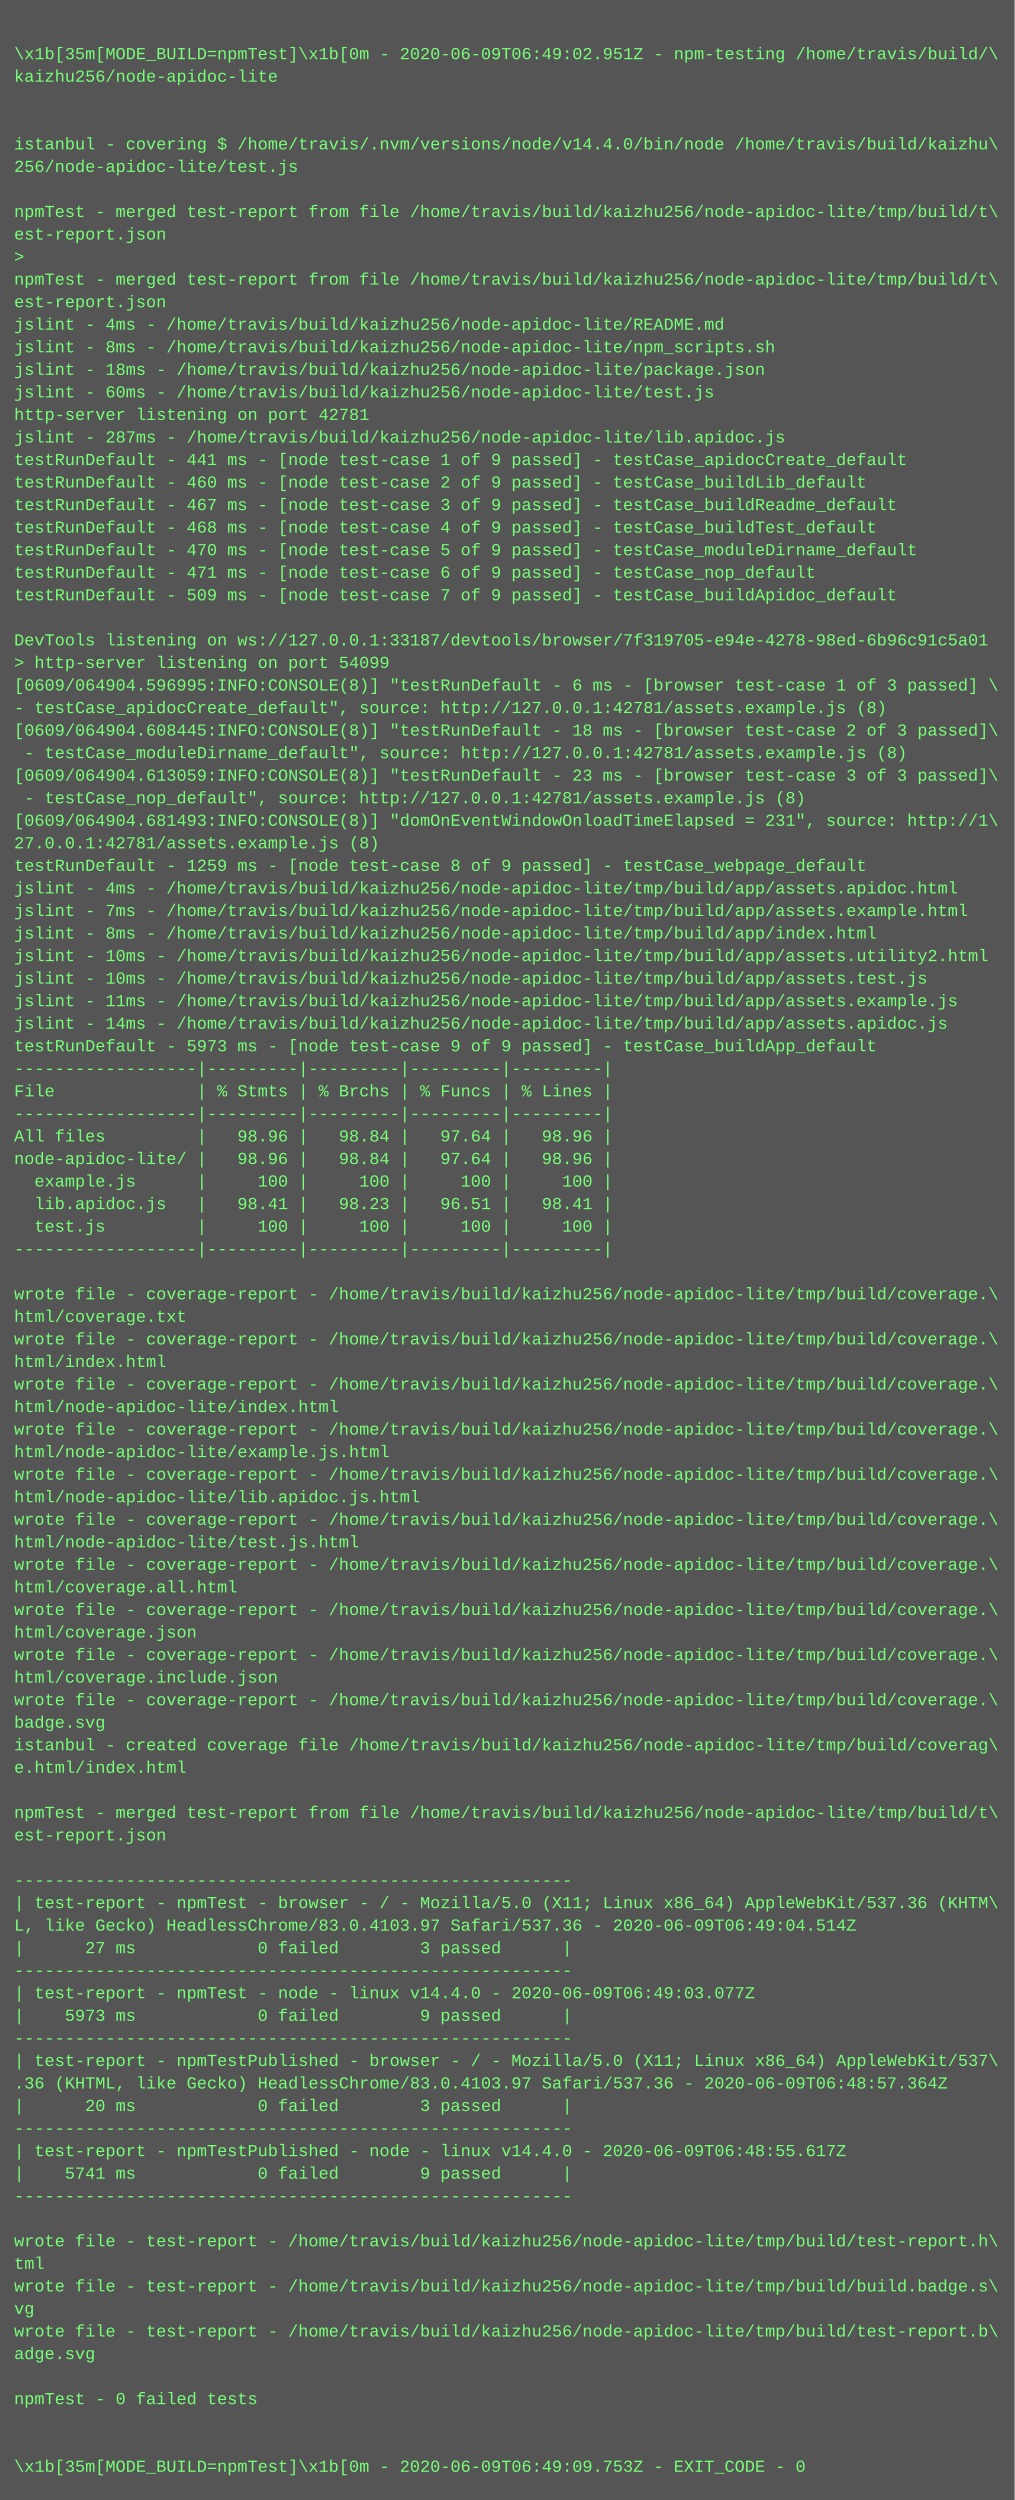
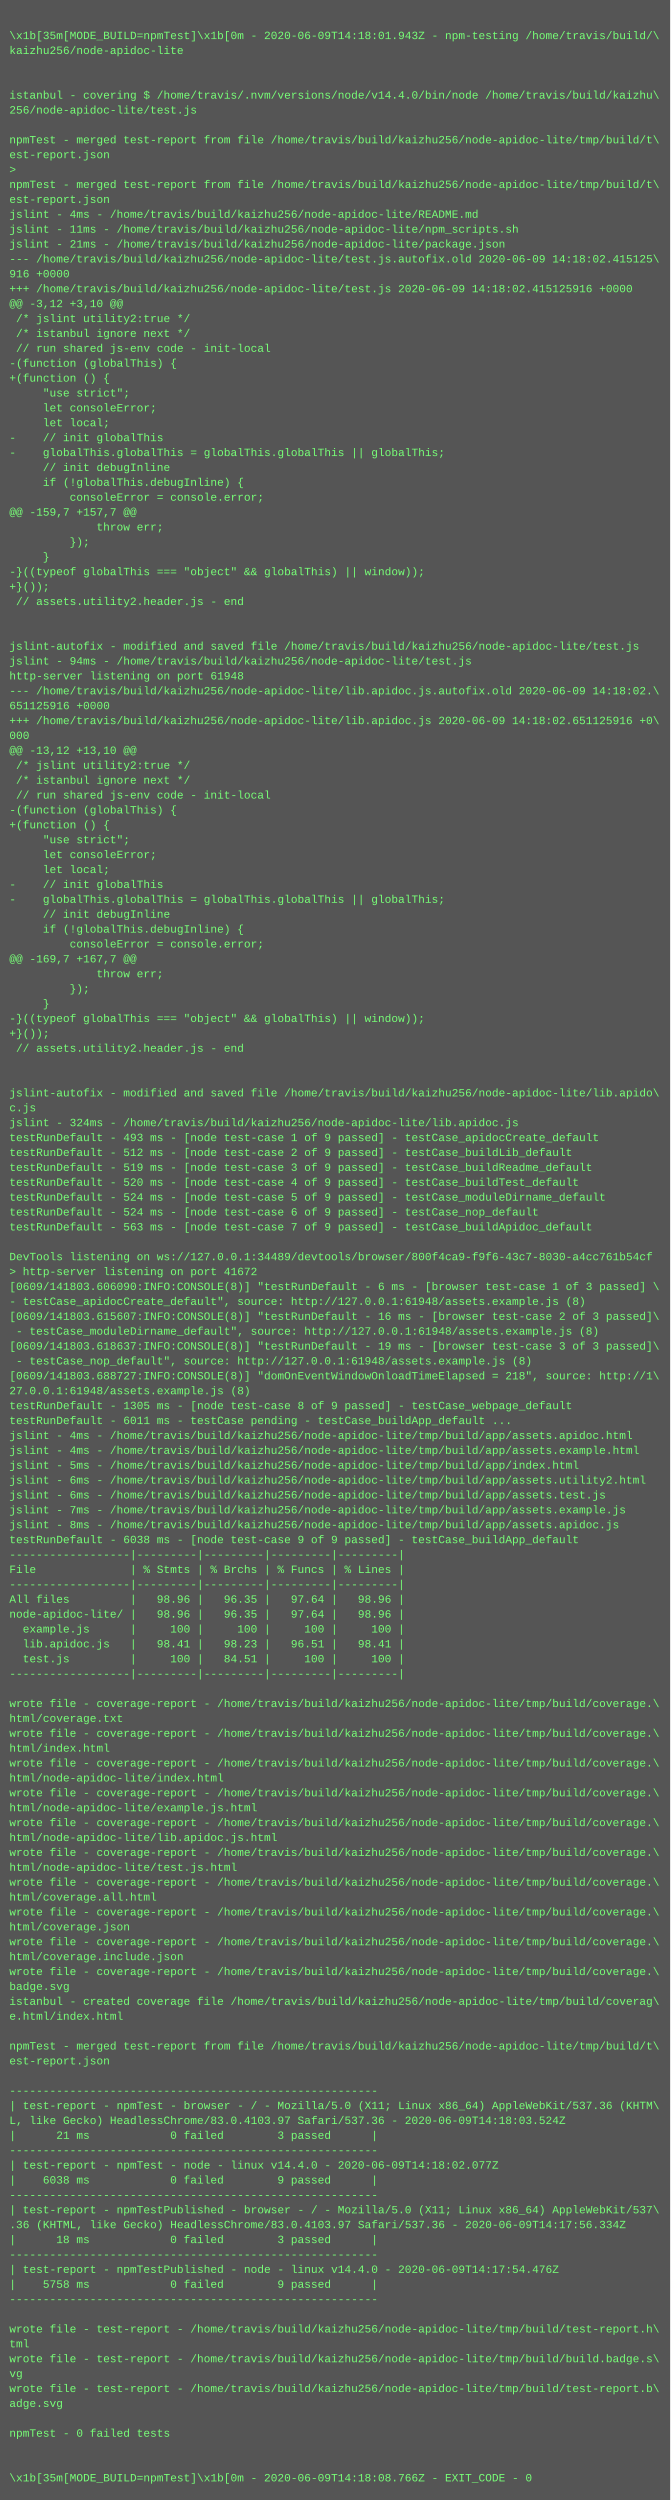
- <svg xmlns="http://www.w3.org/2000/svg" height="1774" width="720">
-   <rect height="1774" fill="#555" width="720" />
+ <svg xmlns="http://www.w3.org/2000/svg" height="2686" width="720">
+   <rect height="2686" fill="#555" width="720" />
  <text fill="#7f7" font-family="Courier New" font-size="12" xml:space="preserve">
    <tspan x="10" y="26" />
-     <tspan x="10" y="42">\x1b[35m[MODE_BUILD=npmTest]\x1b[0m - 2020-06-09T06:49:02.951Z - npm-testing /home/travis/build/\</tspan>
+     <tspan x="10" y="42">\x1b[35m[MODE_BUILD=npmTest]\x1b[0m - 2020-06-09T14:18:01.943Z - npm-testing /home/travis/build/\</tspan>
    <tspan x="10" y="58">kaizhu256/node-apidoc-lite</tspan>
    <tspan x="10" y="74" />
    <tspan x="10" y="90" />
    <tspan x="10" y="106">istanbul - covering $ /home/travis/.nvm/versions/node/v14.4.0/bin/node /home/travis/build/kaizhu\</tspan>
    <tspan x="10" y="122">256/node-apidoc-lite/test.js</tspan>
    <tspan x="10" y="138" />
    <tspan x="10" y="154">npmTest - merged test-report from file /home/travis/build/kaizhu256/node-apidoc-lite/tmp/build/t\</tspan>
    <tspan x="10" y="170">est-report.json</tspan>
    <tspan x="10" y="186">&gt; </tspan>
    <tspan x="10" y="202">npmTest - merged test-report from file /home/travis/build/kaizhu256/node-apidoc-lite/tmp/build/t\</tspan>
    <tspan x="10" y="218">est-report.json</tspan>
    <tspan x="10" y="234">jslint - 4ms - /home/travis/build/kaizhu256/node-apidoc-lite/README.md</tspan>
-     <tspan x="10" y="250">jslint - 8ms - /home/travis/build/kaizhu256/node-apidoc-lite/npm_scripts.sh</tspan>
-     <tspan x="10" y="266">jslint - 18ms - /home/travis/build/kaizhu256/node-apidoc-lite/package.json</tspan>
-     <tspan x="10" y="282">jslint - 60ms - /home/travis/build/kaizhu256/node-apidoc-lite/test.js</tspan>
-     <tspan x="10" y="298">http-server listening on port 42781</tspan>
-     <tspan x="10" y="314">jslint - 287ms - /home/travis/build/kaizhu256/node-apidoc-lite/lib.apidoc.js</tspan>
-     <tspan x="10" y="330">testRunDefault - 441 ms - [node test-case 1 of 9 passed] - testCase_apidocCreate_default</tspan>
-     <tspan x="10" y="346">testRunDefault - 460 ms - [node test-case 2 of 9 passed] - testCase_buildLib_default</tspan>
-     <tspan x="10" y="362">testRunDefault - 467 ms - [node test-case 3 of 9 passed] - testCase_buildReadme_default</tspan>
-     <tspan x="10" y="378">testRunDefault - 468 ms - [node test-case 4 of 9 passed] - testCase_buildTest_default</tspan>
-     <tspan x="10" y="394">testRunDefault - 470 ms - [node test-case 5 of 9 passed] - testCase_moduleDirname_default</tspan>
-     <tspan x="10" y="410">testRunDefault - 471 ms - [node test-case 6 of 9 passed] - testCase_nop_default</tspan>
-     <tspan x="10" y="426">testRunDefault - 509 ms - [node test-case 7 of 9 passed] - testCase_buildApidoc_default</tspan>
-     <tspan x="10" y="442" />
-     <tspan x="10" y="458">DevTools listening on ws://127.0.0.1:33187/devtools/browser/7f319705-e94e-4278-98ed-6b96c91c5a01</tspan>
-     <tspan x="10" y="474">&gt; http-server listening on port 54099</tspan>
-     <tspan x="10" y="490">[0609/064904.596995:INFO:CONSOLE(8)] "testRunDefault - 6 ms - [browser test-case 1 of 3 passed] \</tspan>
-     <tspan x="10" y="506">- testCase_apidocCreate_default", source: http://127.0.0.1:42781/assets.example.js (8)</tspan>
-     <tspan x="10" y="522">[0609/064904.608445:INFO:CONSOLE(8)] "testRunDefault - 18 ms - [browser test-case 2 of 3 passed]\</tspan>
-     <tspan x="10" y="538"> - testCase_moduleDirname_default", source: http://127.0.0.1:42781/assets.example.js (8)</tspan>
-     <tspan x="10" y="554">[0609/064904.613059:INFO:CONSOLE(8)] "testRunDefault - 23 ms - [browser test-case 3 of 3 passed]\</tspan>
-     <tspan x="10" y="570"> - testCase_nop_default", source: http://127.0.0.1:42781/assets.example.js (8)</tspan>
-     <tspan x="10" y="586">[0609/064904.681493:INFO:CONSOLE(8)] "domOnEventWindowOnloadTimeElapsed = 231", source: http://1\</tspan>
-     <tspan x="10" y="602">27.0.0.1:42781/assets.example.js (8)</tspan>
-     <tspan x="10" y="618">testRunDefault - 1259 ms - [node test-case 8 of 9 passed] - testCase_webpage_default</tspan>
-     <tspan x="10" y="634">jslint - 4ms - /home/travis/build/kaizhu256/node-apidoc-lite/tmp/build/app/assets.apidoc.html</tspan>
-     <tspan x="10" y="650">jslint - 7ms - /home/travis/build/kaizhu256/node-apidoc-lite/tmp/build/app/assets.example.html</tspan>
-     <tspan x="10" y="666">jslint - 8ms - /home/travis/build/kaizhu256/node-apidoc-lite/tmp/build/app/index.html</tspan>
-     <tspan x="10" y="682">jslint - 10ms - /home/travis/build/kaizhu256/node-apidoc-lite/tmp/build/app/assets.utility2.html</tspan>
-     <tspan x="10" y="698">jslint - 10ms - /home/travis/build/kaizhu256/node-apidoc-lite/tmp/build/app/assets.test.js</tspan>
-     <tspan x="10" y="714">jslint - 11ms - /home/travis/build/kaizhu256/node-apidoc-lite/tmp/build/app/assets.example.js</tspan>
-     <tspan x="10" y="730">jslint - 14ms - /home/travis/build/kaizhu256/node-apidoc-lite/tmp/build/app/assets.apidoc.js</tspan>
-     <tspan x="10" y="746">testRunDefault - 5973 ms - [node test-case 9 of 9 passed] - testCase_buildApp_default</tspan>
-     <tspan x="10" y="762">------------------|---------|---------|---------|---------|</tspan>
-     <tspan x="10" y="778">File              | % Stmts | % Brchs | % Funcs | % Lines |</tspan>
-     <tspan x="10" y="794">------------------|---------|---------|---------|---------|</tspan>
-     <tspan x="10" y="810">All files         |   98.96 |   98.84 |   97.64 |   98.96 |</tspan>
-     <tspan x="10" y="826">node-apidoc-lite/ |   98.96 |   98.84 |   97.64 |   98.96 |</tspan>
-     <tspan x="10" y="842">  example.js      |     100 |     100 |     100 |     100 |</tspan>
-     <tspan x="10" y="858">  lib.apidoc.js   |   98.41 |   98.23 |   96.51 |   98.41 |</tspan>
-     <tspan x="10" y="874">  test.js         |     100 |     100 |     100 |     100 |</tspan>
-     <tspan x="10" y="890">------------------|---------|---------|---------|---------|</tspan>
-     <tspan x="10" y="906" />
-     <tspan x="10" y="922">wrote file - coverage-report - /home/travis/build/kaizhu256/node-apidoc-lite/tmp/build/coverage.\</tspan>
-     <tspan x="10" y="938">html/coverage.txt</tspan>
-     <tspan x="10" y="954">wrote file - coverage-report - /home/travis/build/kaizhu256/node-apidoc-lite/tmp/build/coverage.\</tspan>
-     <tspan x="10" y="970">html/index.html</tspan>
-     <tspan x="10" y="986">wrote file - coverage-report - /home/travis/build/kaizhu256/node-apidoc-lite/tmp/build/coverage.\</tspan>
-     <tspan x="10" y="1002">html/node-apidoc-lite/index.html</tspan>
-     <tspan x="10" y="1018">wrote file - coverage-report - /home/travis/build/kaizhu256/node-apidoc-lite/tmp/build/coverage.\</tspan>
-     <tspan x="10" y="1034">html/node-apidoc-lite/example.js.html</tspan>
-     <tspan x="10" y="1050">wrote file - coverage-report - /home/travis/build/kaizhu256/node-apidoc-lite/tmp/build/coverage.\</tspan>
-     <tspan x="10" y="1066">html/node-apidoc-lite/lib.apidoc.js.html</tspan>
-     <tspan x="10" y="1082">wrote file - coverage-report - /home/travis/build/kaizhu256/node-apidoc-lite/tmp/build/coverage.\</tspan>
-     <tspan x="10" y="1098">html/node-apidoc-lite/test.js.html</tspan>
-     <tspan x="10" y="1114">wrote file - coverage-report - /home/travis/build/kaizhu256/node-apidoc-lite/tmp/build/coverage.\</tspan>
-     <tspan x="10" y="1130">html/coverage.all.html</tspan>
-     <tspan x="10" y="1146">wrote file - coverage-report - /home/travis/build/kaizhu256/node-apidoc-lite/tmp/build/coverage.\</tspan>
-     <tspan x="10" y="1162">html/coverage.json</tspan>
-     <tspan x="10" y="1178">wrote file - coverage-report - /home/travis/build/kaizhu256/node-apidoc-lite/tmp/build/coverage.\</tspan>
-     <tspan x="10" y="1194">html/coverage.include.json</tspan>
-     <tspan x="10" y="1210">wrote file - coverage-report - /home/travis/build/kaizhu256/node-apidoc-lite/tmp/build/coverage.\</tspan>
-     <tspan x="10" y="1226">badge.svg</tspan>
-     <tspan x="10" y="1242">istanbul - created coverage file /home/travis/build/kaizhu256/node-apidoc-lite/tmp/build/coverag\</tspan>
-     <tspan x="10" y="1258">e.html/index.html</tspan>
-     <tspan x="10" y="1274" />
-     <tspan x="10" y="1290">npmTest - merged test-report from file /home/travis/build/kaizhu256/node-apidoc-lite/tmp/build/t\</tspan>
-     <tspan x="10" y="1306">est-report.json</tspan>
-     <tspan x="10" y="1322" />
-     <tspan x="10" y="1338">-------------------------------------------------------</tspan>
-     <tspan x="10" y="1354">| test-report - npmTest - browser - / - Mozilla/5.0 (X11; Linux x86_64) AppleWebKit/537.36 (KHTM\</tspan>
-     <tspan x="10" y="1370">L, like Gecko) HeadlessChrome/83.0.4103.97 Safari/537.36 - 2020-06-09T06:49:04.514Z</tspan>
-     <tspan x="10" y="1386">|      27 ms            0 failed        3 passed      |</tspan>
-     <tspan x="10" y="1402">-------------------------------------------------------</tspan>
-     <tspan x="10" y="1418">| test-report - npmTest - node - linux v14.4.0 - 2020-06-09T06:49:03.077Z</tspan>
-     <tspan x="10" y="1434">|    5973 ms            0 failed        9 passed      |</tspan>
-     <tspan x="10" y="1450">-------------------------------------------------------</tspan>
-     <tspan x="10" y="1466">| test-report - npmTestPublished - browser - / - Mozilla/5.0 (X11; Linux x86_64) AppleWebKit/537\</tspan>
-     <tspan x="10" y="1482">.36 (KHTML, like Gecko) HeadlessChrome/83.0.4103.97 Safari/537.36 - 2020-06-09T06:48:57.364Z</tspan>
-     <tspan x="10" y="1498">|      20 ms            0 failed        3 passed      |</tspan>
-     <tspan x="10" y="1514">-------------------------------------------------------</tspan>
-     <tspan x="10" y="1530">| test-report - npmTestPublished - node - linux v14.4.0 - 2020-06-09T06:48:55.617Z</tspan>
-     <tspan x="10" y="1546">|    5741 ms            0 failed        9 passed      |</tspan>
-     <tspan x="10" y="1562">-------------------------------------------------------</tspan>
-     <tspan x="10" y="1578" />
-     <tspan x="10" y="1594">wrote file - test-report - /home/travis/build/kaizhu256/node-apidoc-lite/tmp/build/test-report.h\</tspan>
-     <tspan x="10" y="1610">tml</tspan>
-     <tspan x="10" y="1626">wrote file - test-report - /home/travis/build/kaizhu256/node-apidoc-lite/tmp/build/build.badge.s\</tspan>
-     <tspan x="10" y="1642">vg</tspan>
-     <tspan x="10" y="1658">wrote file - test-report - /home/travis/build/kaizhu256/node-apidoc-lite/tmp/build/test-report.b\</tspan>
-     <tspan x="10" y="1674">adge.svg</tspan>
-     <tspan x="10" y="1690" />
-     <tspan x="10" y="1706">npmTest - 0 failed tests</tspan>
-     <tspan x="10" y="1722" />
-     <tspan x="10" y="1738" />
-     <tspan x="10" y="1754">\x1b[35m[MODE_BUILD=npmTest]\x1b[0m - 2020-06-09T06:49:09.753Z - EXIT_CODE - 0</tspan>
+     <tspan x="10" y="250">jslint - 11ms - /home/travis/build/kaizhu256/node-apidoc-lite/npm_scripts.sh</tspan>
+     <tspan x="10" y="266">jslint - 21ms - /home/travis/build/kaizhu256/node-apidoc-lite/package.json</tspan>
+     <tspan x="10" y="282">--- /home/travis/build/kaizhu256/node-apidoc-lite/test.js.autofix.old	2020-06-09 14:18:02.415125\</tspan>
+     <tspan x="10" y="298">916 +0000</tspan>
+     <tspan x="10" y="314">+++ /home/travis/build/kaizhu256/node-apidoc-lite/test.js	2020-06-09 14:18:02.415125916 +0000</tspan>
+     <tspan x="10" y="330">@@ -3,12 +3,10 @@</tspan>
+     <tspan x="10" y="346"> /* jslint utility2:true */</tspan>
+     <tspan x="10" y="362"> /* istanbul ignore next */</tspan>
+     <tspan x="10" y="378"> // run shared js-env code - init-local</tspan>
+     <tspan x="10" y="394">-(function (globalThis) {</tspan>
+     <tspan x="10" y="410">+(function () {</tspan>
+     <tspan x="10" y="426">     "use strict";</tspan>
+     <tspan x="10" y="442">     let consoleError;</tspan>
+     <tspan x="10" y="458">     let local;</tspan>
+     <tspan x="10" y="474">-    // init globalThis</tspan>
+     <tspan x="10" y="490">-    globalThis.globalThis = globalThis.globalThis || globalThis;</tspan>
+     <tspan x="10" y="506">     // init debugInline</tspan>
+     <tspan x="10" y="522">     if (!globalThis.debugInline) {</tspan>
+     <tspan x="10" y="538">         consoleError = console.error;</tspan>
+     <tspan x="10" y="554">@@ -159,7 +157,7 @@</tspan>
+     <tspan x="10" y="570">             throw err;</tspan>
+     <tspan x="10" y="586">         });</tspan>
+     <tspan x="10" y="602">     }</tspan>
+     <tspan x="10" y="618">-}((typeof globalThis === "object" &amp;&amp; globalThis) || window));</tspan>
+     <tspan x="10" y="634">+}());</tspan>
+     <tspan x="10" y="650"> // assets.utility2.header.js - end</tspan>
+     <tspan x="10" y="666"> </tspan>
+     <tspan x="10" y="682"> </tspan>
+     <tspan x="10" y="698">jslint-autofix - modified and saved file /home/travis/build/kaizhu256/node-apidoc-lite/test.js</tspan>
+     <tspan x="10" y="714">jslint - 94ms - /home/travis/build/kaizhu256/node-apidoc-lite/test.js</tspan>
+     <tspan x="10" y="730">http-server listening on port 61948</tspan>
+     <tspan x="10" y="746">--- /home/travis/build/kaizhu256/node-apidoc-lite/lib.apidoc.js.autofix.old	2020-06-09 14:18:02.\</tspan>
+     <tspan x="10" y="762">651125916 +0000</tspan>
+     <tspan x="10" y="778">+++ /home/travis/build/kaizhu256/node-apidoc-lite/lib.apidoc.js	2020-06-09 14:18:02.651125916 +0\</tspan>
+     <tspan x="10" y="794">000</tspan>
+     <tspan x="10" y="810">@@ -13,12 +13,10 @@</tspan>
+     <tspan x="10" y="826"> /* jslint utility2:true */</tspan>
+     <tspan x="10" y="842"> /* istanbul ignore next */</tspan>
+     <tspan x="10" y="858"> // run shared js-env code - init-local</tspan>
+     <tspan x="10" y="874">-(function (globalThis) {</tspan>
+     <tspan x="10" y="890">+(function () {</tspan>
+     <tspan x="10" y="906">     "use strict";</tspan>
+     <tspan x="10" y="922">     let consoleError;</tspan>
+     <tspan x="10" y="938">     let local;</tspan>
+     <tspan x="10" y="954">-    // init globalThis</tspan>
+     <tspan x="10" y="970">-    globalThis.globalThis = globalThis.globalThis || globalThis;</tspan>
+     <tspan x="10" y="986">     // init debugInline</tspan>
+     <tspan x="10" y="1002">     if (!globalThis.debugInline) {</tspan>
+     <tspan x="10" y="1018">         consoleError = console.error;</tspan>
+     <tspan x="10" y="1034">@@ -169,7 +167,7 @@</tspan>
+     <tspan x="10" y="1050">             throw err;</tspan>
+     <tspan x="10" y="1066">         });</tspan>
+     <tspan x="10" y="1082">     }</tspan>
+     <tspan x="10" y="1098">-}((typeof globalThis === "object" &amp;&amp; globalThis) || window));</tspan>
+     <tspan x="10" y="1114">+}());</tspan>
+     <tspan x="10" y="1130"> // assets.utility2.header.js - end</tspan>
+     <tspan x="10" y="1146"> </tspan>
+     <tspan x="10" y="1162"> </tspan>
+     <tspan x="10" y="1178">jslint-autofix - modified and saved file /home/travis/build/kaizhu256/node-apidoc-lite/lib.apido\</tspan>
+     <tspan x="10" y="1194">c.js</tspan>
+     <tspan x="10" y="1210">jslint - 324ms - /home/travis/build/kaizhu256/node-apidoc-lite/lib.apidoc.js</tspan>
+     <tspan x="10" y="1226">testRunDefault - 493 ms - [node test-case 1 of 9 passed] - testCase_apidocCreate_default</tspan>
+     <tspan x="10" y="1242">testRunDefault - 512 ms - [node test-case 2 of 9 passed] - testCase_buildLib_default</tspan>
+     <tspan x="10" y="1258">testRunDefault - 519 ms - [node test-case 3 of 9 passed] - testCase_buildReadme_default</tspan>
+     <tspan x="10" y="1274">testRunDefault - 520 ms - [node test-case 4 of 9 passed] - testCase_buildTest_default</tspan>
+     <tspan x="10" y="1290">testRunDefault - 524 ms - [node test-case 5 of 9 passed] - testCase_moduleDirname_default</tspan>
+     <tspan x="10" y="1306">testRunDefault - 524 ms - [node test-case 6 of 9 passed] - testCase_nop_default</tspan>
+     <tspan x="10" y="1322">testRunDefault - 563 ms - [node test-case 7 of 9 passed] - testCase_buildApidoc_default</tspan>
+     <tspan x="10" y="1338" />
+     <tspan x="10" y="1354">DevTools listening on ws://127.0.0.1:34489/devtools/browser/800f4ca9-f9f6-43c7-8030-a4cc761b54cf</tspan>
+     <tspan x="10" y="1370">&gt; http-server listening on port 41672</tspan>
+     <tspan x="10" y="1386">[0609/141803.606090:INFO:CONSOLE(8)] "testRunDefault - 6 ms - [browser test-case 1 of 3 passed] \</tspan>
+     <tspan x="10" y="1402">- testCase_apidocCreate_default", source: http://127.0.0.1:61948/assets.example.js (8)</tspan>
+     <tspan x="10" y="1418">[0609/141803.615607:INFO:CONSOLE(8)] "testRunDefault - 16 ms - [browser test-case 2 of 3 passed]\</tspan>
+     <tspan x="10" y="1434"> - testCase_moduleDirname_default", source: http://127.0.0.1:61948/assets.example.js (8)</tspan>
+     <tspan x="10" y="1450">[0609/141803.618637:INFO:CONSOLE(8)] "testRunDefault - 19 ms - [browser test-case 3 of 3 passed]\</tspan>
+     <tspan x="10" y="1466"> - testCase_nop_default", source: http://127.0.0.1:61948/assets.example.js (8)</tspan>
+     <tspan x="10" y="1482">[0609/141803.688727:INFO:CONSOLE(8)] "domOnEventWindowOnloadTimeElapsed = 218", source: http://1\</tspan>
+     <tspan x="10" y="1498">27.0.0.1:61948/assets.example.js (8)</tspan>
+     <tspan x="10" y="1514">testRunDefault - 1305 ms - [node test-case 8 of 9 passed] - testCase_webpage_default</tspan>
+     <tspan x="10" y="1530">testRunDefault - 6011 ms - testCase pending - testCase_buildApp_default ...</tspan>
+     <tspan x="10" y="1546">jslint - 4ms - /home/travis/build/kaizhu256/node-apidoc-lite/tmp/build/app/assets.apidoc.html</tspan>
+     <tspan x="10" y="1562">jslint - 4ms - /home/travis/build/kaizhu256/node-apidoc-lite/tmp/build/app/assets.example.html</tspan>
+     <tspan x="10" y="1578">jslint - 5ms - /home/travis/build/kaizhu256/node-apidoc-lite/tmp/build/app/index.html</tspan>
+     <tspan x="10" y="1594">jslint - 6ms - /home/travis/build/kaizhu256/node-apidoc-lite/tmp/build/app/assets.utility2.html</tspan>
+     <tspan x="10" y="1610">jslint - 6ms - /home/travis/build/kaizhu256/node-apidoc-lite/tmp/build/app/assets.test.js</tspan>
+     <tspan x="10" y="1626">jslint - 7ms - /home/travis/build/kaizhu256/node-apidoc-lite/tmp/build/app/assets.example.js</tspan>
+     <tspan x="10" y="1642">jslint - 8ms - /home/travis/build/kaizhu256/node-apidoc-lite/tmp/build/app/assets.apidoc.js</tspan>
+     <tspan x="10" y="1658">testRunDefault - 6038 ms - [node test-case 9 of 9 passed] - testCase_buildApp_default</tspan>
+     <tspan x="10" y="1674">------------------|---------|---------|---------|---------|</tspan>
+     <tspan x="10" y="1690">File              | % Stmts | % Brchs | % Funcs | % Lines |</tspan>
+     <tspan x="10" y="1706">------------------|---------|---------|---------|---------|</tspan>
+     <tspan x="10" y="1722">All files         |   98.96 |   96.35 |   97.64 |   98.96 |</tspan>
+     <tspan x="10" y="1738">node-apidoc-lite/ |   98.96 |   96.35 |   97.64 |   98.96 |</tspan>
+     <tspan x="10" y="1754">  example.js      |     100 |     100 |     100 |     100 |</tspan>
+     <tspan x="10" y="1770">  lib.apidoc.js   |   98.41 |   98.23 |   96.51 |   98.41 |</tspan>
+     <tspan x="10" y="1786">  test.js         |     100 |   84.51 |     100 |     100 |</tspan>
+     <tspan x="10" y="1802">------------------|---------|---------|---------|---------|</tspan>
+     <tspan x="10" y="1818" />
+     <tspan x="10" y="1834">wrote file - coverage-report - /home/travis/build/kaizhu256/node-apidoc-lite/tmp/build/coverage.\</tspan>
+     <tspan x="10" y="1850">html/coverage.txt</tspan>
+     <tspan x="10" y="1866">wrote file - coverage-report - /home/travis/build/kaizhu256/node-apidoc-lite/tmp/build/coverage.\</tspan>
+     <tspan x="10" y="1882">html/index.html</tspan>
+     <tspan x="10" y="1898">wrote file - coverage-report - /home/travis/build/kaizhu256/node-apidoc-lite/tmp/build/coverage.\</tspan>
+     <tspan x="10" y="1914">html/node-apidoc-lite/index.html</tspan>
+     <tspan x="10" y="1930">wrote file - coverage-report - /home/travis/build/kaizhu256/node-apidoc-lite/tmp/build/coverage.\</tspan>
+     <tspan x="10" y="1946">html/node-apidoc-lite/example.js.html</tspan>
+     <tspan x="10" y="1962">wrote file - coverage-report - /home/travis/build/kaizhu256/node-apidoc-lite/tmp/build/coverage.\</tspan>
+     <tspan x="10" y="1978">html/node-apidoc-lite/lib.apidoc.js.html</tspan>
+     <tspan x="10" y="1994">wrote file - coverage-report - /home/travis/build/kaizhu256/node-apidoc-lite/tmp/build/coverage.\</tspan>
+     <tspan x="10" y="2010">html/node-apidoc-lite/test.js.html</tspan>
+     <tspan x="10" y="2026">wrote file - coverage-report - /home/travis/build/kaizhu256/node-apidoc-lite/tmp/build/coverage.\</tspan>
+     <tspan x="10" y="2042">html/coverage.all.html</tspan>
+     <tspan x="10" y="2058">wrote file - coverage-report - /home/travis/build/kaizhu256/node-apidoc-lite/tmp/build/coverage.\</tspan>
+     <tspan x="10" y="2074">html/coverage.json</tspan>
+     <tspan x="10" y="2090">wrote file - coverage-report - /home/travis/build/kaizhu256/node-apidoc-lite/tmp/build/coverage.\</tspan>
+     <tspan x="10" y="2106">html/coverage.include.json</tspan>
+     <tspan x="10" y="2122">wrote file - coverage-report - /home/travis/build/kaizhu256/node-apidoc-lite/tmp/build/coverage.\</tspan>
+     <tspan x="10" y="2138">badge.svg</tspan>
+     <tspan x="10" y="2154">istanbul - created coverage file /home/travis/build/kaizhu256/node-apidoc-lite/tmp/build/coverag\</tspan>
+     <tspan x="10" y="2170">e.html/index.html</tspan>
+     <tspan x="10" y="2186" />
+     <tspan x="10" y="2202">npmTest - merged test-report from file /home/travis/build/kaizhu256/node-apidoc-lite/tmp/build/t\</tspan>
+     <tspan x="10" y="2218">est-report.json</tspan>
+     <tspan x="10" y="2234" />
+     <tspan x="10" y="2250">-------------------------------------------------------</tspan>
+     <tspan x="10" y="2266">| test-report - npmTest - browser - / - Mozilla/5.0 (X11; Linux x86_64) AppleWebKit/537.36 (KHTM\</tspan>
+     <tspan x="10" y="2282">L, like Gecko) HeadlessChrome/83.0.4103.97 Safari/537.36 - 2020-06-09T14:18:03.524Z</tspan>
+     <tspan x="10" y="2298">|      21 ms            0 failed        3 passed      |</tspan>
+     <tspan x="10" y="2314">-------------------------------------------------------</tspan>
+     <tspan x="10" y="2330">| test-report - npmTest - node - linux v14.4.0 - 2020-06-09T14:18:02.077Z</tspan>
+     <tspan x="10" y="2346">|    6038 ms            0 failed        9 passed      |</tspan>
+     <tspan x="10" y="2362">-------------------------------------------------------</tspan>
+     <tspan x="10" y="2378">| test-report - npmTestPublished - browser - / - Mozilla/5.0 (X11; Linux x86_64) AppleWebKit/537\</tspan>
+     <tspan x="10" y="2394">.36 (KHTML, like Gecko) HeadlessChrome/83.0.4103.97 Safari/537.36 - 2020-06-09T14:17:56.334Z</tspan>
+     <tspan x="10" y="2410">|      18 ms            0 failed        3 passed      |</tspan>
+     <tspan x="10" y="2426">-------------------------------------------------------</tspan>
+     <tspan x="10" y="2442">| test-report - npmTestPublished - node - linux v14.4.0 - 2020-06-09T14:17:54.476Z</tspan>
+     <tspan x="10" y="2458">|    5758 ms            0 failed        9 passed      |</tspan>
+     <tspan x="10" y="2474">-------------------------------------------------------</tspan>
+     <tspan x="10" y="2490" />
+     <tspan x="10" y="2506">wrote file - test-report - /home/travis/build/kaizhu256/node-apidoc-lite/tmp/build/test-report.h\</tspan>
+     <tspan x="10" y="2522">tml</tspan>
+     <tspan x="10" y="2538">wrote file - test-report - /home/travis/build/kaizhu256/node-apidoc-lite/tmp/build/build.badge.s\</tspan>
+     <tspan x="10" y="2554">vg</tspan>
+     <tspan x="10" y="2570">wrote file - test-report - /home/travis/build/kaizhu256/node-apidoc-lite/tmp/build/test-report.b\</tspan>
+     <tspan x="10" y="2586">adge.svg</tspan>
+     <tspan x="10" y="2602" />
+     <tspan x="10" y="2618">npmTest - 0 failed tests</tspan>
+     <tspan x="10" y="2634" />
+     <tspan x="10" y="2650" />
+     <tspan x="10" y="2666">\x1b[35m[MODE_BUILD=npmTest]\x1b[0m - 2020-06-09T14:18:08.766Z - EXIT_CODE - 0</tspan>
  </text>
</svg>
